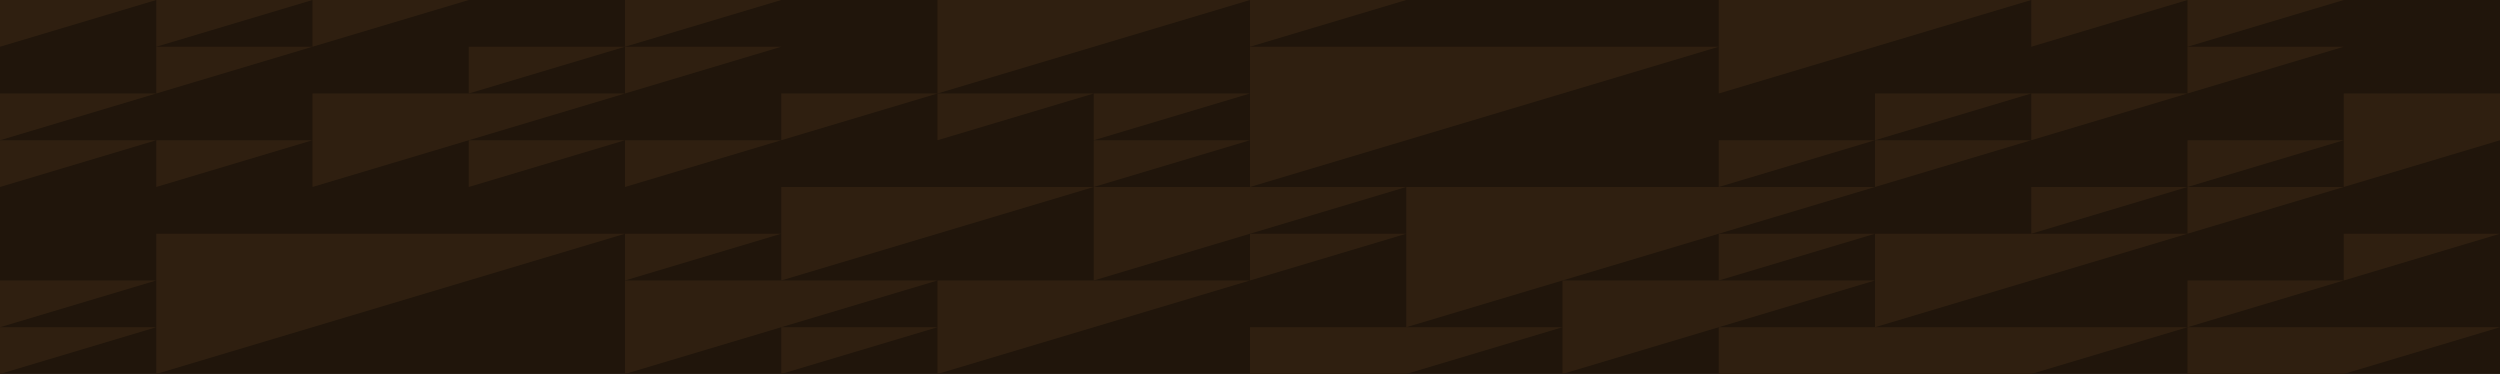
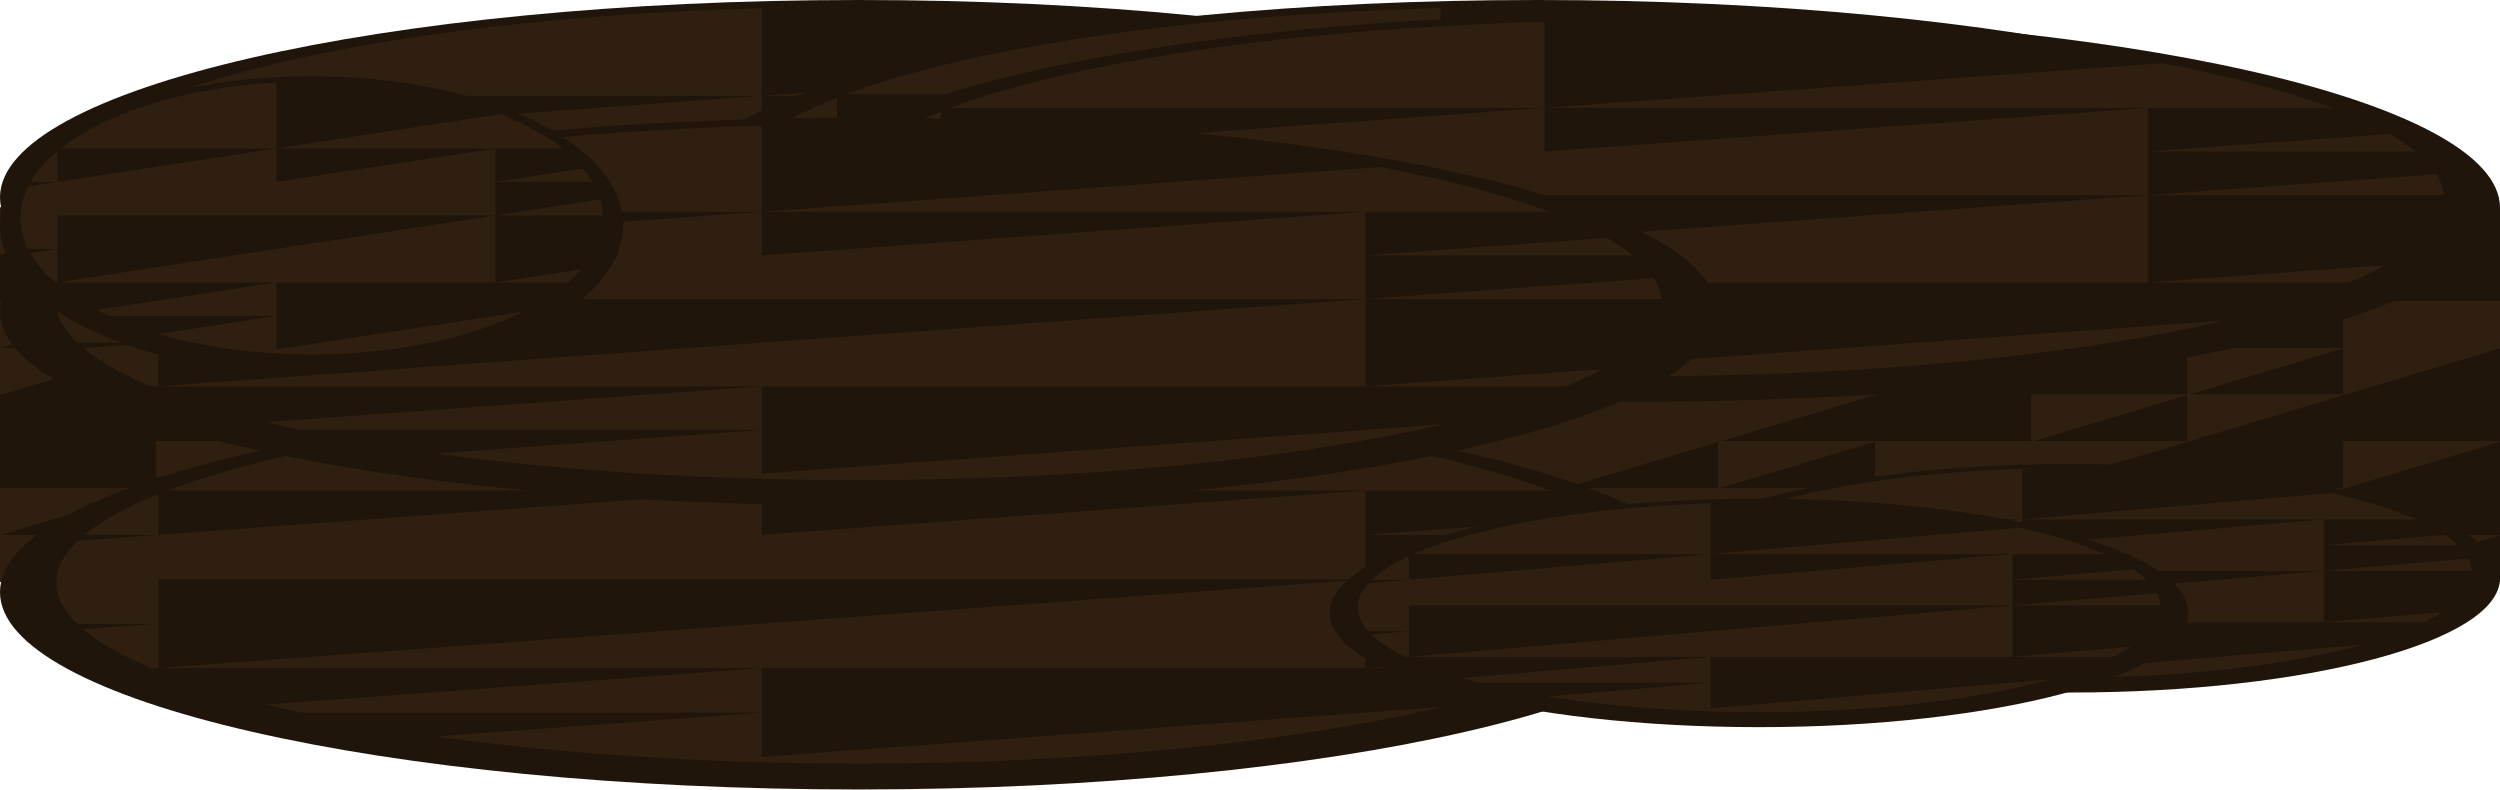
- <svg xmlns="http://www.w3.org/2000/svg" width="361" height="54" viewBox="0 0 361 54" fill="none">
-   <path d="M361 0H0V54H361V0Z" fill="#20150B" />
-   <path d="M0 6.75V0H22.562L0 6.75Z" fill="#2F1F10" />
-   <path d="M0 27V20.25H22.562L0 27Z" fill="#2F1F10" />
-   <path d="M0 20.25V13.5H22.562L0 20.25Z" fill="#2F1F10" />
-   <path d="M0 47.25V40.5H22.562L0 47.25Z" fill="#2F1F10" />
-   <path d="M0 54V47.25H22.562L0 54Z" fill="#2F1F10" />
-   <path d="M112.812 54V47.25H135.375L112.812 54Z" fill="#2F1F10" />
-   <path d="M22.562 13.5V6.75H45.125L22.562 13.5Z" fill="#2F1F10" />
-   <path d="M22.562 27V20.25H45.125L22.562 27Z" fill="#2F1F10" />
-   <path d="M45.125 6.75V0H67.688L45.125 6.75Z" fill="#2F1F10" />
-   <path d="M22.562 6.75V0H45.125L22.562 6.75Z" fill="#2F1F10" />
-   <path d="M67.688 13.5V6.75H90.25L67.688 13.5Z" fill="#2F1F10" />
-   <path d="M45.125 13.5V27L90.25 13.5H45.125Z" fill="#2F1F10" />
-   <path d="M90.25 6.75V0H112.812L90.25 6.75Z" fill="#2F1F10" />
-   <path d="M90.25 13.5V6.75H112.812L90.25 13.5Z" fill="#2F1F10" />
-   <path d="M90.25 27V20.25H112.812L90.25 27Z" fill="#2F1F10" />
-   <path d="M67.688 27V20.25H90.25L67.688 27Z" fill="#2F1F10" />
-   <path d="M90.25 40.5V33.75H112.812L90.25 40.5Z" fill="#2F1F10" />
-   <path d="M112.812 20.25V13.5H135.375L112.812 20.25Z" fill="#2F1F10" />
-   <path d="M90.25 40.5V54L135.375 40.5H90.25Z" fill="#2F1F10" />
-   <path d="M112.812 27V40.5L157.937 27H112.812Z" fill="#2F1F10" />
-   <path d="M135.375 0V13.5L180.5 0H135.375Z" fill="#2F1F10" />
-   <path d="M157.938 20.25V13.5H180.5L157.938 20.25Z" fill="#2F1F10" />
-   <path d="M157.938 27V20.25H180.5L157.938 27Z" fill="#2F1F10" />
-   <path d="M135.375 40.5V54L180.5 40.5H135.375Z" fill="#2F1F10" />
-   <path d="M180.5 6.75V0H203.062L180.5 6.75Z" fill="#2F1F10" />
-   <path d="M157.938 27V40.5L203.062 27H157.938Z" fill="#2F1F10" />
-   <path d="M180.5 40.5V33.75H203.062L180.5 40.5Z" fill="#2F1F10" />
-   <path d="M135.375 20.25V13.5H157.937L135.375 20.25Z" fill="#2F1F10" />
-   <path d="M180.5 47.25V54H203.062L225.625 47.25H180.5Z" fill="#2F1F10" />
-   <path d="M180.5 6.75V27L248.187 6.75H180.5Z" fill="#2F1F10" />
-   <path d="M248.188 27V20.25H270.75L248.188 27Z" fill="#2F1F10" />
-   <path d="M203.062 27V47.25L270.75 27H203.062Z" fill="#2F1F10" />
-   <path d="M22.562 33.75V54L90.25 33.75H22.562Z" fill="#2F1F10" />
-   <path d="M248.188 40.5V33.75H270.75L248.188 40.5Z" fill="#2F1F10" />
-   <path d="M225.625 40.5V54L270.75 40.5H225.625Z" fill="#2F1F10" />
-   <path d="M248.188 0V13.5L293.312 0H248.188Z" fill="#2F1F10" />
-   <path d="M270.75 20.25V13.5H293.312L270.75 20.25Z" fill="#2F1F10" />
-   <path d="M293.312 6.75V0H315.875L293.312 6.75Z" fill="#2F1F10" />
-   <path d="M293.312 20.25V13.5H315.875L293.312 20.25Z" fill="#2F1F10" />
-   <path d="M270.75 27V20.25H293.312L270.75 27Z" fill="#2F1F10" />
-   <path d="M293.312 33.75V27H315.875L293.312 33.75Z" fill="#2F1F10" />
-   <path d="M270.75 33.75V47.25L315.875 33.75H270.75Z" fill="#2F1F10" />
-   <path d="M248.188 47.25V54H293.312L315.875 47.25H248.188Z" fill="#2F1F10" />
-   <path d="M315.875 6.75V0H338.437L315.875 6.75Z" fill="#2F1F10" />
-   <path d="M315.875 13.5V6.75H338.437L315.875 13.5Z" fill="#2F1F10" />
-   <path d="M315.875 27V20.25H338.437L315.875 27Z" fill="#2F1F10" />
-   <path d="M315.875 33.75V27H338.437L315.875 33.75Z" fill="#2F1F10" />
-   <path d="M315.875 47.25V40.5H338.437L315.875 47.25Z" fill="#2F1F10" />
-   <path d="M338.438 13.5V27L361 20.25V13.5H338.438Z" fill="#2F1F10" />
-   <path d="M338.438 40.5V33.75H361L338.438 40.5Z" fill="#2F1F10" />
-   <path d="M315.875 47.25V54H338.437L361 47.25H315.875Z" fill="#2F1F10" />
+ <svg xmlns="http://www.w3.org/2000/svg" width="361" height="114" viewBox="0 0 361 114" fill="none">
+   <path d="M361 30H0V84H361V30Z" fill="#20150B" />
+   <path d="M0 36.75V30H22.562L0 36.75Z" fill="#2F1F10" />
+   <path d="M0 57V50.25H22.562L0 57Z" fill="#2F1F10" />
+   <path d="M0 50.25V43.5H22.562L0 50.25Z" fill="#2F1F10" />
+   <path d="M0 77.25V70.5H22.562L0 77.25Z" fill="#2F1F10" />
+   <path d="M0 84V77.25H22.562L0 84Z" fill="#2F1F10" />
+   <path d="M112.812 84V77.25H135.375L112.812 84Z" fill="#2F1F10" />
+   <path d="M22.562 43.5V36.75H45.125L22.562 43.5Z" fill="#2F1F10" />
+   <path d="M22.562 57V50.25H45.125L22.562 57Z" fill="#2F1F10" />
+   <path d="M45.125 36.75V30H67.688L45.125 36.75Z" fill="#2F1F10" />
+   <path d="M22.562 36.75V30H45.125L22.562 36.75Z" fill="#2F1F10" />
+   <path d="M67.688 43.5V36.75H90.25L67.688 43.5Z" fill="#2F1F10" />
+   <path d="M45.125 43.5V57L90.25 43.5H45.125Z" fill="#2F1F10" />
+   <path d="M90.25 36.75V30H112.812L90.25 36.75Z" fill="#2F1F10" />
+   <path d="M90.25 43.5V36.75H112.812L90.25 43.5Z" fill="#2F1F10" />
+   <path d="M90.25 57V50.25H112.812L90.25 57Z" fill="#2F1F10" />
+   <path d="M67.688 57V50.25H90.25L67.688 57Z" fill="#2F1F10" />
+   <path d="M90.25 70.5V63.75H112.812L90.25 70.5Z" fill="#2F1F10" />
+   <path d="M112.812 50.25V43.5H135.375L112.812 50.25Z" fill="#2F1F10" />
+   <path d="M90.25 70.5V84L135.375 70.5H90.25Z" fill="#2F1F10" />
+   <path d="M112.812 57V70.5L157.937 57H112.812Z" fill="#2F1F10" />
+   <path d="M135.375 30V43.5L180.5 30H135.375Z" fill="#2F1F10" />
+   <path d="M157.938 50.25V43.5H180.5L157.938 50.25Z" fill="#2F1F10" />
+   <path d="M157.938 57V50.25H180.5L157.938 57Z" fill="#2F1F10" />
+   <path d="M135.375 70.5V84L180.5 70.5H135.375Z" fill="#2F1F10" />
+   <path d="M180.5 36.75V30H203.062L180.5 36.75Z" fill="#2F1F10" />
+   <path d="M157.938 57V70.5L203.062 57H157.938Z" fill="#2F1F10" />
+   <path d="M180.5 70.5V63.75H203.062L180.5 70.5Z" fill="#2F1F10" />
+   <path d="M135.375 50.25V43.5H157.937L135.375 50.25Z" fill="#2F1F10" />
+   <path d="M180.5 77.25V84H203.062L225.625 77.25H180.5Z" fill="#2F1F10" />
+   <path d="M180.5 36.75V57L248.187 36.75H180.5Z" fill="#2F1F10" />
+   <path d="M248.188 57V50.25H270.75L248.188 57Z" fill="#2F1F10" />
+   <path d="M203.062 57V77.25L270.75 57H203.062Z" fill="#2F1F10" />
+   <path d="M22.562 63.75V84L90.25 63.75H22.562Z" fill="#2F1F10" />
+   <path d="M248.188 70.5V63.75H270.75L248.188 70.5Z" fill="#2F1F10" />
+   <path d="M225.625 70.5V84L270.75 70.5H225.625Z" fill="#2F1F10" />
+   <path d="M248.188 30V43.5L293.312 30H248.188Z" fill="#2F1F10" />
+   <path d="M270.75 50.25V43.5H293.312L270.75 50.25Z" fill="#2F1F10" />
+   <path d="M293.312 36.75V30H315.875L293.312 36.75Z" fill="#2F1F10" />
+   <path d="M293.312 50.25V43.5H315.875L293.312 50.25Z" fill="#2F1F10" />
+   <path d="M270.75 57V50.25H293.312L270.75 57Z" fill="#2F1F10" />
+   <path d="M293.312 63.75V57H315.875L293.312 63.75Z" fill="#2F1F10" />
+   <path d="M270.75 63.75V77.25L315.875 63.75H270.75Z" fill="#2F1F10" />
+   <path d="M248.188 77.25V84H293.312L315.875 77.25H248.188Z" fill="#2F1F10" />
+   <path d="M315.875 36.75V30H338.437L315.875 36.75Z" fill="#2F1F10" />
+   <path d="M315.875 43.5V36.75H338.437L315.875 43.5Z" fill="#2F1F10" />
+   <path d="M315.875 57V50.25H338.437L315.875 57Z" fill="#2F1F10" />
+   <path d="M315.875 63.75V57H338.437L315.875 63.75Z" fill="#2F1F10" />
+   <path d="M315.875 77.25V70.5H338.437L315.875 77.25Z" fill="#2F1F10" />
+   <path d="M338.438 43.5V57L361 50.25V43.5H338.438Z" fill="#2F1F10" />
+   <path d="M338.438 70.5V63.75H361L338.438 70.5Z" fill="#2F1F10" />
+   <path d="M315.875 77.25V84H338.437L361 77.25H315.875Z" fill="#2F1F10" />
+   <path d="M0 36.75V30H22.562L0 36.75Z" fill="#2F1F10" />
+   <path d="M0 57V50.25H22.562L0 57Z" fill="#2F1F10" />
+   <path d="M0 50.25V43.5H22.562L0 50.25Z" fill="#2F1F10" />
+   <path d="M0 77.25V70.5H22.562L0 77.25Z" fill="#2F1F10" />
+   <path d="M0 84V77.25H22.562L0 84Z" fill="#2F1F10" />
+   <path d="M112.812 84V77.25H135.375L112.812 84Z" fill="#2F1F10" />
+   <path d="M22.562 43.5V36.75H45.125L22.562 43.5Z" fill="#2F1F10" />
+   <path d="M22.562 57V50.25H45.125L22.562 57Z" fill="#2F1F10" />
+   <path d="M45.125 36.75V30H67.688L45.125 36.75Z" fill="#2F1F10" />
+   <path d="M22.562 36.75V30H45.125L22.562 36.75Z" fill="#2F1F10" />
+   <path d="M67.688 43.5V36.75H90.25L67.688 43.5Z" fill="#2F1F10" />
+   <path d="M45.125 43.5V57L90.25 43.5H45.125Z" fill="#2F1F10" />
+   <path d="M90.25 36.75V30H112.812L90.25 36.75Z" fill="#2F1F10" />
+   <path d="M90.25 43.5V36.75H112.812L90.25 43.5Z" fill="#2F1F10" />
+   <path d="M90.25 57V50.25H112.812L90.25 57Z" fill="#2F1F10" />
+   <path d="M67.688 57V50.25H90.25L67.688 57Z" fill="#2F1F10" />
+   <path d="M90.25 70.5V63.75H112.812L90.25 70.5Z" fill="#2F1F10" />
+   <path d="M112.812 50.25V43.5H135.375L112.812 50.25Z" fill="#2F1F10" />
+   <path d="M90.25 70.5V84L135.375 70.5H90.25Z" fill="#2F1F10" />
+   <path d="M112.812 57V70.5L157.937 57H112.812Z" fill="#2F1F10" />
+   <path d="M135.375 30V43.5L180.5 30H135.375Z" fill="#2F1F10" />
+   <path d="M157.938 50.25V43.5H180.5L157.938 50.25Z" fill="#2F1F10" />
+   <path d="M157.938 57V50.25H180.5L157.938 57Z" fill="#2F1F10" />
+   <path d="M135.375 70.5V84L180.5 70.5H135.375Z" fill="#2F1F10" />
+   <path d="M180.5 36.75V30H203.062L180.5 36.75Z" fill="#2F1F10" />
+   <path d="M157.938 57V70.5L203.062 57H157.938Z" fill="#2F1F10" />
+   <path d="M180.5 70.5V63.75H203.062L180.5 70.5Z" fill="#2F1F10" />
+   <path d="M135.375 50.25V43.5H157.937L135.375 50.25Z" fill="#2F1F10" />
+   <path d="M180.5 77.25V84H203.062L225.625 77.25H180.5Z" fill="#2F1F10" />
+   <path d="M180.5 36.75V57L248.187 36.75H180.5Z" fill="#2F1F10" />
+   <path d="M248.188 57V50.25H270.75L248.188 57Z" fill="#2F1F10" />
+   <path d="M203.062 57V77.25L270.75 57H203.062Z" fill="#2F1F10" />
+   <path d="M22.562 63.75V84L90.25 63.75H22.562Z" fill="#2F1F10" />
+   <path d="M248.188 70.5V63.75H270.75L248.188 70.5Z" fill="#2F1F10" />
+   <path d="M225.625 70.5V84L270.75 70.5H225.625Z" fill="#2F1F10" />
+   <path d="M248.188 30V43.5L293.312 30H248.188Z" fill="#2F1F10" />
+   <path d="M270.75 50.25V43.5H293.312L270.75 50.25Z" fill="#2F1F10" />
+   <path d="M293.312 36.75V30H315.875L293.312 36.75Z" fill="#2F1F10" />
+   <path d="M293.312 50.25V43.5H315.875L293.312 50.25Z" fill="#2F1F10" />
+   <path d="M270.75 57V50.25H293.312L270.75 57Z" fill="#2F1F10" />
+   <path d="M293.312 63.75V57H315.875L293.312 63.75Z" fill="#2F1F10" />
+   <path d="M270.75 63.75V77.25L315.875 63.75H270.75Z" fill="#2F1F10" />
+   <path d="M248.188 77.25V84H293.312L315.875 77.25H248.188Z" fill="#2F1F10" />
+   <path d="M315.875 36.75V30H338.437L315.875 36.75Z" fill="#2F1F10" />
+   <path d="M315.875 43.5V36.75H338.437L315.875 43.5Z" fill="#2F1F10" />
+   <path d="M315.875 57V50.25H338.437L315.875 57Z" fill="#2F1F10" />
+   <path d="M315.875 63.75V57H338.437L315.875 63.75Z" fill="#2F1F10" />
+   <path d="M315.875 77.25V70.5H338.437L315.875 77.25Z" fill="#2F1F10" />
+   <path d="M338.438 43.5V57L361 50.25V43.5H338.438Z" fill="#2F1F10" />
+   <path d="M338.438 70.5V63.75H361L338.438 70.5Z" fill="#2F1F10" />
+   <path d="M315.875 77.25V84H338.437L361 77.25H315.875Z" fill="#2F1F10" />
+   <path d="M0 36.75V30H22.562L0 36.75Z" fill="#2F1F10" />
+   <path d="M0 57V50.25H22.562L0 57Z" fill="#2F1F10" />
+   <path d="M0 50.25V43.5H22.562L0 50.25Z" fill="#2F1F10" />
+   <path d="M0 77.25V70.5H22.562L0 77.25Z" fill="#2F1F10" />
+   <path d="M0 84V77.25H22.562L0 84Z" fill="#2F1F10" />
+   <path d="M112.812 84V77.25H135.375L112.812 84Z" fill="#2F1F10" />
+   <path d="M22.562 43.5V36.75H45.125L22.562 43.5Z" fill="#2F1F10" />
+   <path d="M22.562 57V50.25H45.125L22.562 57Z" fill="#2F1F10" />
+   <path d="M45.125 36.75V30H67.688L45.125 36.75Z" fill="#2F1F10" />
+   <path d="M22.562 36.75V30H45.125L22.562 36.75Z" fill="#2F1F10" />
+   <path d="M67.688 43.5V36.75H90.25L67.688 43.5Z" fill="#2F1F10" />
+   <path d="M45.125 43.5V57L90.25 43.5H45.125Z" fill="#2F1F10" />
+   <path d="M90.25 36.75V30H112.812L90.25 36.75Z" fill="#2F1F10" />
+   <path d="M90.25 43.5V36.75H112.812L90.25 43.5Z" fill="#2F1F10" />
+   <path d="M90.25 57V50.25H112.812L90.25 57Z" fill="#2F1F10" />
+   <path d="M67.688 57V50.25H90.25L67.688 57Z" fill="#2F1F10" />
+   <path d="M90.25 70.5V63.75H112.812L90.25 70.5Z" fill="#2F1F10" />
+   <path d="M112.812 50.25V43.5H135.375L112.812 50.25Z" fill="#2F1F10" />
+   <path d="M90.25 70.5V84L135.375 70.5H90.25Z" fill="#2F1F10" />
+   <path d="M112.812 57V70.5L157.937 57H112.812Z" fill="#2F1F10" />
+   <path d="M135.375 30V43.5L180.5 30H135.375Z" fill="#2F1F10" />
+   <path d="M157.938 50.25V43.5H180.5L157.938 50.25Z" fill="#2F1F10" />
+   <path d="M157.938 57V50.25H180.5L157.938 57Z" fill="#2F1F10" />
+   <path d="M135.375 70.5V84L180.5 70.5H135.375Z" fill="#2F1F10" />
+   <path d="M180.5 36.75V30H203.062L180.5 36.75Z" fill="#2F1F10" />
+   <path d="M157.938 57V70.5L203.062 57H157.938Z" fill="#2F1F10" />
+   <path d="M180.5 70.5V63.75H203.062L180.5 70.5Z" fill="#2F1F10" />
+   <path d="M135.375 50.25V43.5H157.937L135.375 50.25Z" fill="#2F1F10" />
+   <path d="M180.5 77.25V84H203.062L225.625 77.25H180.5Z" fill="#2F1F10" />
+   <path d="M180.5 36.75V57L248.187 36.75H180.5Z" fill="#2F1F10" />
+   <path d="M248.188 57V50.25H270.75L248.188 57Z" fill="#2F1F10" />
+   <path d="M203.062 57V77.25L270.75 57H203.062Z" fill="#2F1F10" />
+   <path d="M22.562 63.75V84L90.25 63.75H22.562Z" fill="#2F1F10" />
+   <path d="M248.188 70.5V63.75H270.75L248.188 70.5Z" fill="#2F1F10" />
+   <path d="M225.625 70.5V84L270.75 70.5H225.625Z" fill="#2F1F10" />
+   <path d="M248.188 30V43.5L293.312 30H248.188Z" fill="#2F1F10" />
+   <path d="M270.75 50.25V43.5H293.312L270.75 50.25Z" fill="#2F1F10" />
+   <path d="M293.312 36.75V30H315.875L293.312 36.75Z" fill="#2F1F10" />
+   <path d="M293.312 50.25V43.5H315.875L293.312 50.25Z" fill="#2F1F10" />
+   <path d="M270.75 57V50.25H293.312L270.75 57Z" fill="#2F1F10" />
+   <path d="M293.312 63.75V57H315.875L293.312 63.75Z" fill="#2F1F10" />
+   <path d="M270.75 63.75V77.25L315.875 63.75H270.75Z" fill="#2F1F10" />
+   <path d="M248.188 77.25V84H293.312L315.875 77.25H248.188Z" fill="#2F1F10" />
+   <path d="M315.875 36.75V30H338.437L315.875 36.75Z" fill="#2F1F10" />
+   <path d="M315.875 43.5V36.75H338.437L315.875 43.5Z" fill="#2F1F10" />
+   <path d="M315.875 57V50.25H338.437L315.875 57Z" fill="#2F1F10" />
+   <path d="M315.875 63.75V57H338.437L315.875 63.75Z" fill="#2F1F10" />
+   <path d="M315.875 77.25V70.5H338.437L315.875 77.25Z" fill="#2F1F10" />
+   <path d="M338.438 43.5V57L361 50.25V43.5H338.438Z" fill="#2F1F10" />
+   <path d="M338.438 70.5V63.75H361L338.438 70.5Z" fill="#2F1F10" />
+   <path d="M315.875 77.25V84H338.437L361 77.25H315.875Z" fill="#2F1F10" />
+   <path d="M0 36.75V30H22.562L0 36.75Z" fill="#2F1F10" />
+   <path d="M0 57V50.25H22.562L0 57Z" fill="#2F1F10" />
+   <path d="M0 50.25V43.5H22.562L0 50.25Z" fill="#2F1F10" />
+   <path d="M0 77.25V70.5H22.562L0 77.25Z" fill="#2F1F10" />
+   <path d="M0 84V77.25H22.562L0 84Z" fill="#2F1F10" />
+   <path d="M112.812 84V77.25H135.375L112.812 84Z" fill="#2F1F10" />
+   <path d="M22.562 43.5V36.75H45.125L22.562 43.5Z" fill="#2F1F10" />
+   <path d="M22.562 57V50.25H45.125L22.562 57Z" fill="#2F1F10" />
+   <path d="M45.125 36.75V30H67.688L45.125 36.75Z" fill="#2F1F10" />
+   <path d="M22.562 36.75V30H45.125L22.562 36.75Z" fill="#2F1F10" />
+   <path d="M67.688 43.5V36.75H90.25L67.688 43.5Z" fill="#2F1F10" />
+   <path d="M45.125 43.5V57L90.25 43.5H45.125Z" fill="#2F1F10" />
+   <path d="M90.25 36.75V30H112.812L90.25 36.75Z" fill="#2F1F10" />
+   <path d="M90.25 43.5V36.75H112.812L90.25 43.5Z" fill="#2F1F10" />
+   <path d="M90.25 57V50.25H112.812L90.25 57Z" fill="#2F1F10" />
+   <path d="M67.688 57V50.25H90.25L67.688 57Z" fill="#2F1F10" />
+   <path d="M90.25 70.5V63.75H112.812L90.25 70.5Z" fill="#2F1F10" />
+   <path d="M112.812 50.25V43.5H135.375L112.812 50.25Z" fill="#2F1F10" />
+   <path d="M90.25 70.5V84L135.375 70.5H90.25Z" fill="#2F1F10" />
+   <path d="M112.812 57V70.5L157.937 57H112.812Z" fill="#2F1F10" />
+   <path d="M135.375 30V43.5L180.5 30H135.375Z" fill="#2F1F10" />
+   <path d="M157.938 50.25V43.5H180.5L157.938 50.25Z" fill="#2F1F10" />
+   <path d="M157.938 57V50.25H180.5L157.938 57Z" fill="#2F1F10" />
+   <path d="M135.375 70.5V84L180.5 70.5H135.375Z" fill="#2F1F10" />
+   <path d="M180.5 36.75V30H203.062L180.5 36.75Z" fill="#2F1F10" />
+   <path d="M157.938 57V70.5L203.062 57H157.938Z" fill="#2F1F10" />
+   <path d="M180.5 70.5V63.75H203.062L180.5 70.5Z" fill="#2F1F10" />
+   <path d="M135.375 50.25V43.5H157.937L135.375 50.25Z" fill="#2F1F10" />
+   <path d="M180.5 77.25V84H203.062L225.625 77.25H180.5Z" fill="#2F1F10" />
+   <path d="M180.5 36.75V57L248.187 36.75H180.5Z" fill="#2F1F10" />
+   <path d="M248.188 57V50.25H270.75L248.188 57Z" fill="#2F1F10" />
+   <path d="M203.062 57V77.25L270.75 57H203.062Z" fill="#2F1F10" />
+   <path d="M22.562 63.75V84L90.25 63.75H22.562Z" fill="#2F1F10" />
+   <path d="M248.188 70.5V63.75H270.75L248.188 70.5Z" fill="#2F1F10" />
+   <path d="M225.625 70.5V84L270.75 70.5H225.625Z" fill="#2F1F10" />
+   <path d="M248.188 30V43.5L293.312 30H248.188Z" fill="#2F1F10" />
+   <path d="M270.75 50.25V43.5H293.312L270.75 50.25Z" fill="#2F1F10" />
+   <path d="M293.312 36.75V30H315.875L293.312 36.75Z" fill="#2F1F10" />
+   <path d="M293.312 50.25V43.5H315.875L293.312 50.25Z" fill="#2F1F10" />
+   <path d="M270.75 57V50.25H293.312L270.75 57Z" fill="#2F1F10" />
+   <path d="M293.312 63.75V57H315.875L293.312 63.75Z" fill="#2F1F10" />
+   <path d="M270.75 63.75V77.25L315.875 63.75H270.75Z" fill="#2F1F10" />
+   <path d="M248.188 77.25V84H293.312L315.875 77.25H248.188Z" fill="#2F1F10" />
+   <path d="M315.875 36.75V30H338.437L315.875 36.75Z" fill="#2F1F10" />
+   <path d="M315.875 43.5V36.75H338.437L315.875 43.5Z" fill="#2F1F10" />
+   <path d="M315.875 57V50.25H338.437L315.875 57Z" fill="#2F1F10" />
+   <path d="M315.875 63.75V57H338.437L315.875 63.75Z" fill="#2F1F10" />
+   <path d="M315.875 77.25V70.5H338.437L315.875 77.25Z" fill="#2F1F10" />
+   <path d="M338.438 43.5V57L361 50.25V43.5H338.438Z" fill="#2F1F10" />
+   <path d="M338.438 70.5V63.75H361L338.438 70.5Z" fill="#2F1F10" />
+   <path d="M315.875 77.25V84H338.437L361 77.25H315.875Z" fill="#2F1F10" />
+   <ellipse cx="124" cy="85.5" rx="124" ry="28.5" fill="#20150B" />
+   <path fill-rule="evenodd" clip-rule="evenodd" d="M110.007 58.189V70.826L199.26 64.258C208.94 66.124 217.24 68.343 223.768 70.826H197.157H110.007V77.239L197.157 70.826V77.239L232.064 74.67C233.504 75.507 234.76 76.364 235.818 77.239H197.157V83.652V96.478L231.404 93.958C229.847 94.822 228.09 95.663 226.148 96.478H110.007V109.304L208.206 102.078C187.084 107.113 157.173 110.254 124.009 110.254C101.635 110.254 80.742 108.825 63.029 106.348L110.007 102.891H43.375C41.678 102.52 40.031 102.138 38.437 101.745L110.007 96.478H21.87C17.674 94.718 14.347 92.836 12.018 90.863L22.857 90.065V96.478L197.157 83.652H22.857V90.065H11.137C9.17 88.157 8.131 86.17 8.131 84.127C8.131 82.051 9.205 80.031 11.235 78.094L22.857 77.239H12.2C14.702 75.169 18.305 73.202 22.857 71.371V77.239L110.007 70.826H24.25C42.179 64.005 73.478 59.181 110.007 58.189ZM197.157 83.652L238.832 80.585C239.436 81.591 239.786 82.614 239.869 83.652L197.157 83.652Z" fill="#2F1F10" />
+   <ellipse cx="124" cy="28.5" rx="124" ry="28.5" fill="#20150B" />
+   <path fill-rule="evenodd" clip-rule="evenodd" d="M110.007 1.189V13.826L199.26 7.258C208.94 9.124 217.24 11.342 223.768 13.826H197.157H110.007V20.239L197.157 13.826V20.239L232.064 17.67C233.504 18.507 234.76 19.364 235.818 20.239H197.157V26.652V39.478L231.404 36.958C229.847 37.822 228.09 38.663 226.148 39.478H110.007V52.304L208.206 45.078C187.084 50.113 157.173 53.254 124.009 53.254C101.635 53.254 80.742 51.825 63.029 49.348L110.007 45.891H43.375C41.678 45.52 40.031 45.138 38.437 44.745L110.007 39.478H21.87C17.674 37.718 14.347 35.836 12.018 33.863L22.857 33.065V39.478L197.157 26.652H22.857V33.065H11.137C9.17 31.157 8.131 29.17 8.131 27.127C8.131 25.051 9.205 23.031 11.235 21.094L22.857 20.239H12.2C14.702 18.169 18.305 16.202 22.857 14.371V20.239L110.007 13.826H24.25C42.179 7.005 73.478 2.181 110.007 1.189ZM197.157 26.652L238.832 23.585C239.436 24.591 239.786 25.614 239.869 26.652L197.157 26.652Z" fill="#2F1F10" />
+   <ellipse cx="222" cy="28" rx="124" ry="28" fill="#20150B" />
+   <path fill-rule="evenodd" clip-rule="evenodd" d="M222.009 52.32C255.173 52.32 285.083 49.234 306.206 44.287L208.007 51.387V38.786H324.147C326.09 37.985 327.847 37.159 329.404 36.31L295.157 38.786V26.185L337.869 26.185C337.786 25.165 337.436 24.159 336.832 23.172L295.157 26.185V19.884H333.818C332.76 19.024 331.505 18.182 330.064 17.36L295.157 19.884V13.584H321.768C315.24 11.144 306.94 8.964 297.261 7.131L208.007 13.584V1.168C171.477 2.143 140.179 6.882 122.25 13.584H208.007L120.856 19.884V14.119C116.304 15.918 112.702 17.851 110.2 19.884H120.857L109.235 20.724C107.205 22.627 106.131 24.611 106.131 26.651C106.131 28.658 107.17 30.611 109.137 32.485H120.856V26.185H295.157L120.856 38.786V32.485L110.018 33.269C112.347 35.208 115.674 37.056 119.871 38.786H208.007L136.437 43.96C138.031 44.346 139.678 44.722 141.375 45.086H208.007L161.029 48.482C178.742 50.915 199.635 52.32 222.009 52.32ZM208.007 13.584H295.157L208.007 19.884V13.584Z" fill="#2F1F10" />
+   <ellipse cx="237" cy="30" rx="124" ry="28" fill="#20150B" />
+   <path fill-rule="evenodd" clip-rule="evenodd" d="M237.009 54.32C270.173 54.32 300.083 51.234 321.206 46.287L223.007 53.387V40.786H339.147C341.09 39.985 342.847 39.159 344.404 38.31L310.157 40.786V28.185L352.869 28.185C352.786 27.165 352.436 26.159 351.832 25.172L310.157 28.185V21.884H348.818C347.76 21.024 346.505 20.182 345.064 19.36L310.157 21.884V15.584H336.768C330.24 13.144 321.94 10.964 312.261 9.131L223.007 15.584V3.168C186.477 4.143 155.179 8.882 137.25 15.584H223.007L135.856 21.884V16.119C131.304 17.918 127.702 19.851 125.2 21.884H135.857L124.235 22.724C122.205 24.627 121.131 26.611 121.131 28.651C121.131 30.658 122.17 32.611 124.137 34.485H135.856V28.185H310.157L135.856 40.786V34.485L125.018 35.269C127.347 37.208 130.674 39.056 134.871 40.786H223.007L151.437 45.96C153.031 46.346 154.678 46.722 156.375 47.086H223.007L176.029 50.482C193.742 52.915 214.635 54.32 237.009 54.32ZM223.007 15.584H310.157L223.007 21.884V15.584Z" fill="#2F1F10" />
+   <ellipse cx="124" cy="45" rx="124" ry="28" fill="#20150B" />
+   <path fill-rule="evenodd" clip-rule="evenodd" d="M124.009 69.32C157.173 69.32 187.083 66.234 208.206 61.287L110.007 68.387V55.786H226.147C228.09 54.985 229.847 54.159 231.404 53.31L197.157 55.786V43.185L239.869 43.185C239.786 42.165 239.436 41.159 238.832 40.172L197.157 43.185V36.884H235.818C234.76 36.024 233.505 35.182 232.064 34.361L197.157 36.884V30.584H223.768C217.24 28.144 208.94 25.964 199.261 24.131L110.007 30.584V18.168C73.477 19.143 42.179 23.882 24.25 30.584H110.007L22.856 36.884V31.119C18.305 32.918 14.702 34.851 12.2 36.884H22.857L11.235 37.724C9.205 39.627 8.131 41.611 8.131 43.651C8.131 45.658 9.17 47.611 11.137 49.485H22.856V43.185H197.157L22.856 55.786V49.485L12.018 50.269C14.347 52.208 17.674 54.056 21.871 55.786H110.007L38.437 60.96C40.031 61.346 41.678 61.722 43.375 62.086H110.007L63.029 65.482C80.742 67.915 101.635 69.32 124.009 69.32ZM110.007 30.584H197.157L110.007 36.884V30.584Z" fill="#2F1F10" />
+   <ellipse cx="45" cy="32.5" rx="45" ry="21.5" fill="#20150B" />
+   <path fill-rule="evenodd" clip-rule="evenodd" d="M45.003 51.174C57.039 51.174 67.893 48.805 75.559 45.006L39.922 50.458V40.782L71.549 40.782L82.07 40.782C82.775 40.167 83.412 39.532 83.977 38.881L71.549 40.782V31.106H87.049C87.019 30.323 86.892 29.551 86.673 28.793L71.549 31.106V26.268H85.579C85.195 25.608 84.74 24.961 84.217 24.33L71.549 26.268V21.43H81.206C78.837 19.557 75.825 17.883 72.312 16.476L39.922 21.43V11.897C26.665 12.645 15.307 16.284 8.8 21.43H39.922L8.295 26.268V21.841C6.643 23.223 5.335 24.707 4.427 26.268H8.295L4.077 26.913C3.341 28.374 2.951 29.898 2.951 31.464C2.951 33.005 3.328 34.505 4.042 35.944H8.295L4.361 36.546C5.206 38.034 6.414 39.454 7.937 40.782H8.295V35.944V31.106H71.549L8.295 40.782H39.922L13.949 44.755C14.527 45.052 15.125 45.34 15.741 45.62H39.922L22.873 48.228C29.302 50.096 36.884 51.174 45.003 51.174ZM39.922 21.43H71.549L39.922 26.268V21.43Z" fill="#2F1F10" />
+   <ellipse cx="299" cy="83.5" rx="62" ry="16.5" fill="#20150B" />
+   <path fill-rule="evenodd" clip-rule="evenodd" d="M299.005 97.831C315.586 97.831 330.541 96.013 341.103 93.098L292.004 97.281V89.856H350.074C351.045 89.384 351.924 88.897 352.702 88.397L335.579 89.856V82.43V78.718H354.909C354.38 78.211 353.753 77.715 353.032 77.23L335.579 78.717V75.005H348.885C345.621 73.567 341.471 72.282 336.631 71.202L292.004 75.004V67.688C273.739 68.263 258.089 71.055 249.125 75.005H292.004L248.428 78.717V75.32C246.152 76.38 244.351 77.519 243.1 78.718H248.429L242.618 79.213C241.603 80.334 241.066 81.503 241.066 82.705C241.066 83.888 241.585 85.039 242.569 86.143H248.428L243.009 86.605C244.174 87.747 245.837 88.837 247.936 89.856H292.004L256.219 92.905C257.016 93.133 257.84 93.354 258.688 93.569H292.004L268.515 95.57C277.372 97.004 287.818 97.831 299.005 97.831ZM248.428 89.856V86.143V82.43H335.579L248.428 89.856ZM292.004 75.005H335.579L292.004 78.717V75.005ZM356.416 80.655C356.718 81.237 356.893 81.829 356.935 82.43H335.58L356.416 80.655Z" fill="#2F1F10" />
+   <ellipse cx="254" cy="88.5" rx="62" ry="16.5" fill="#20150B" />
+   <path fill-rule="evenodd" clip-rule="evenodd" d="M254.005 102.831C270.586 102.831 285.541 101.013 296.103 98.098L247.004 102.281V94.856H305.074C306.045 94.384 306.924 93.897 307.702 93.397L290.579 94.856V87.43V83.718H309.909C309.38 83.211 308.753 82.715 308.032 82.23L290.579 83.717V80.005H303.885C300.621 78.567 296.471 77.282 291.631 76.202L247.004 80.004V72.688C228.739 73.263 213.089 76.055 204.125 80.005H247.004L203.428 83.717V80.32C201.152 81.38 199.351 82.519 198.1 83.718H203.429L197.618 84.213C196.603 85.334 196.066 86.503 196.066 87.705C196.066 88.888 196.585 90.039 197.569 91.143H203.428L198.009 91.605C199.174 92.747 200.837 93.837 202.936 94.856H247.004L211.219 97.905C212.016 98.133 212.84 98.354 213.688 98.569H247.004L223.515 100.57C232.372 102.004 242.818 102.831 254.005 102.831ZM203.428 94.856V91.143V87.43H290.579L203.428 94.856ZM247.004 80.005H290.579L247.004 83.717V80.005ZM311.416 85.655C311.718 86.237 311.893 86.829 311.935 87.43H290.58L311.416 85.655Z" fill="#2F1F10" />
</svg>
